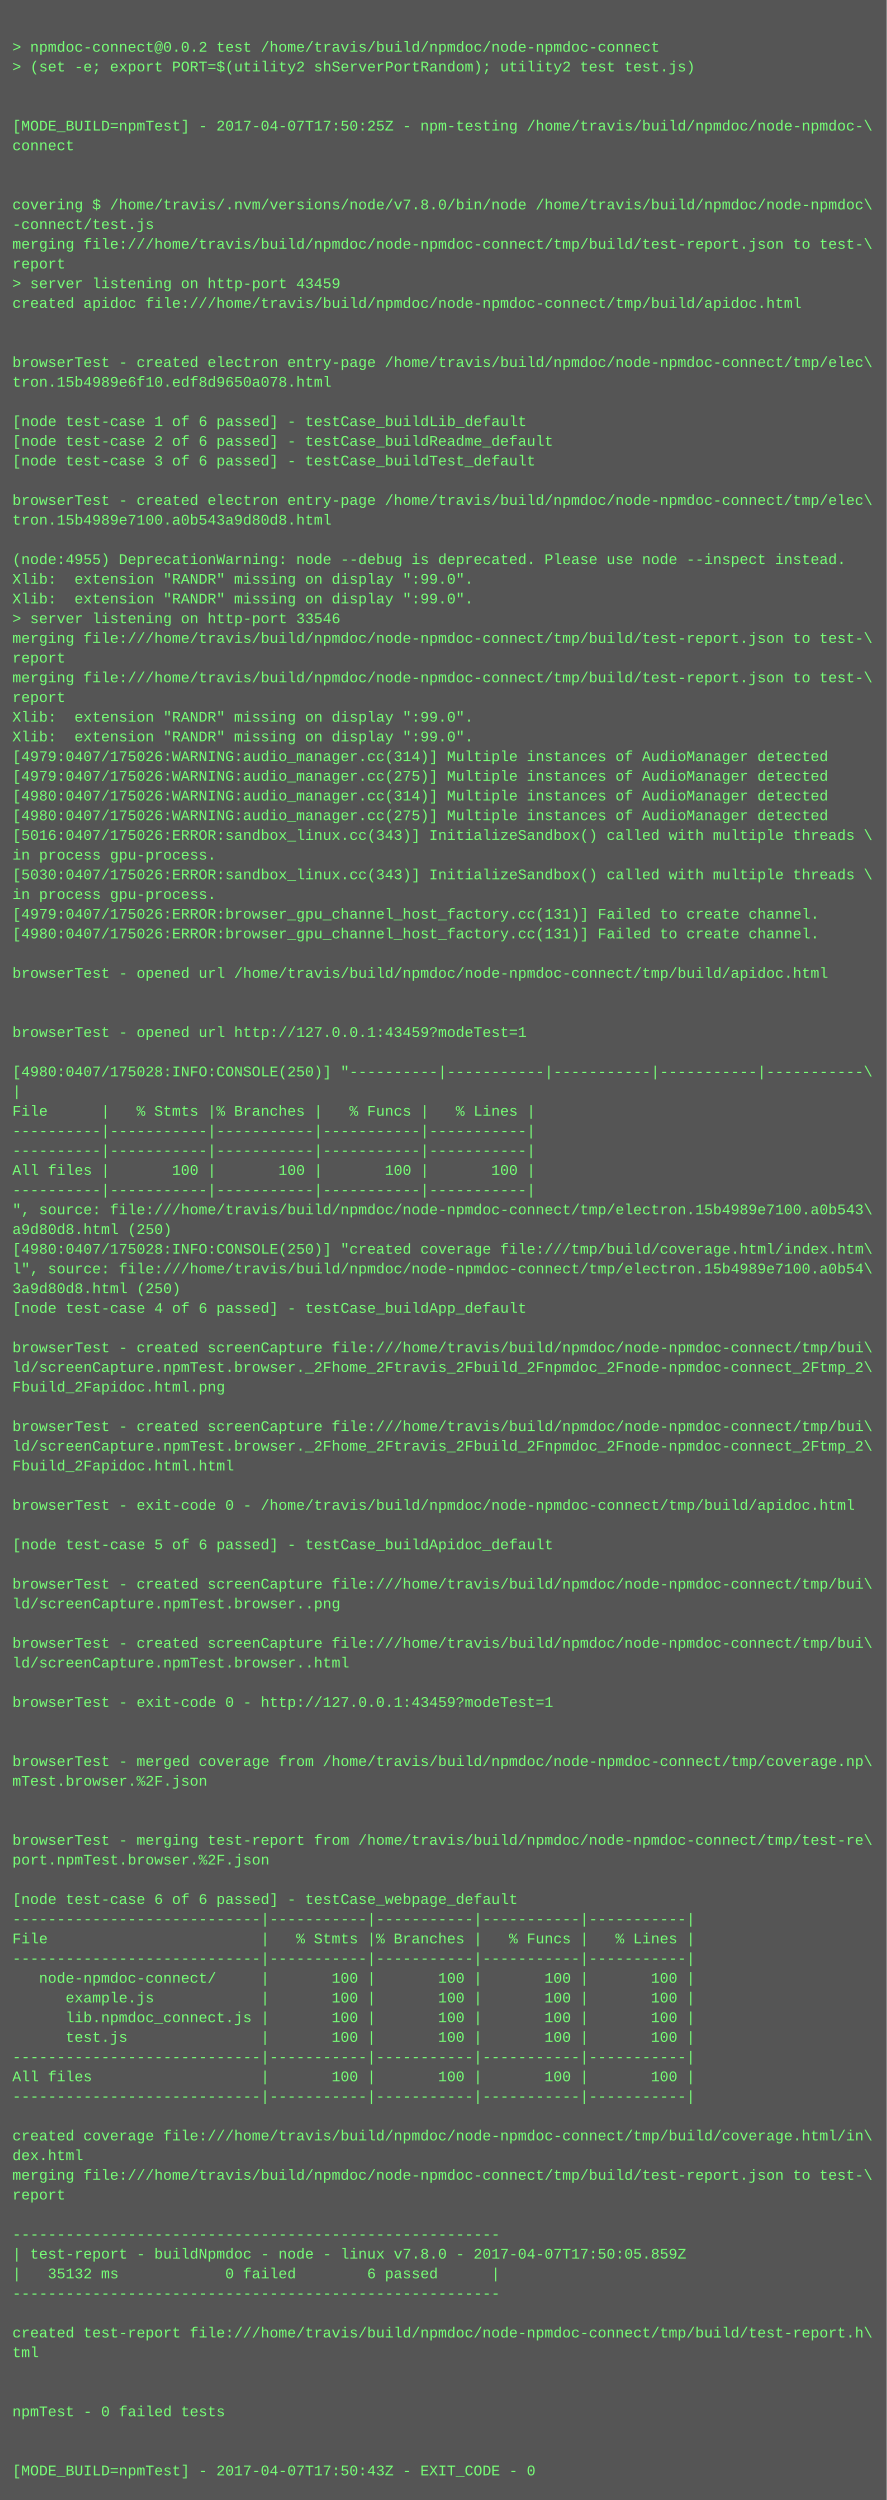
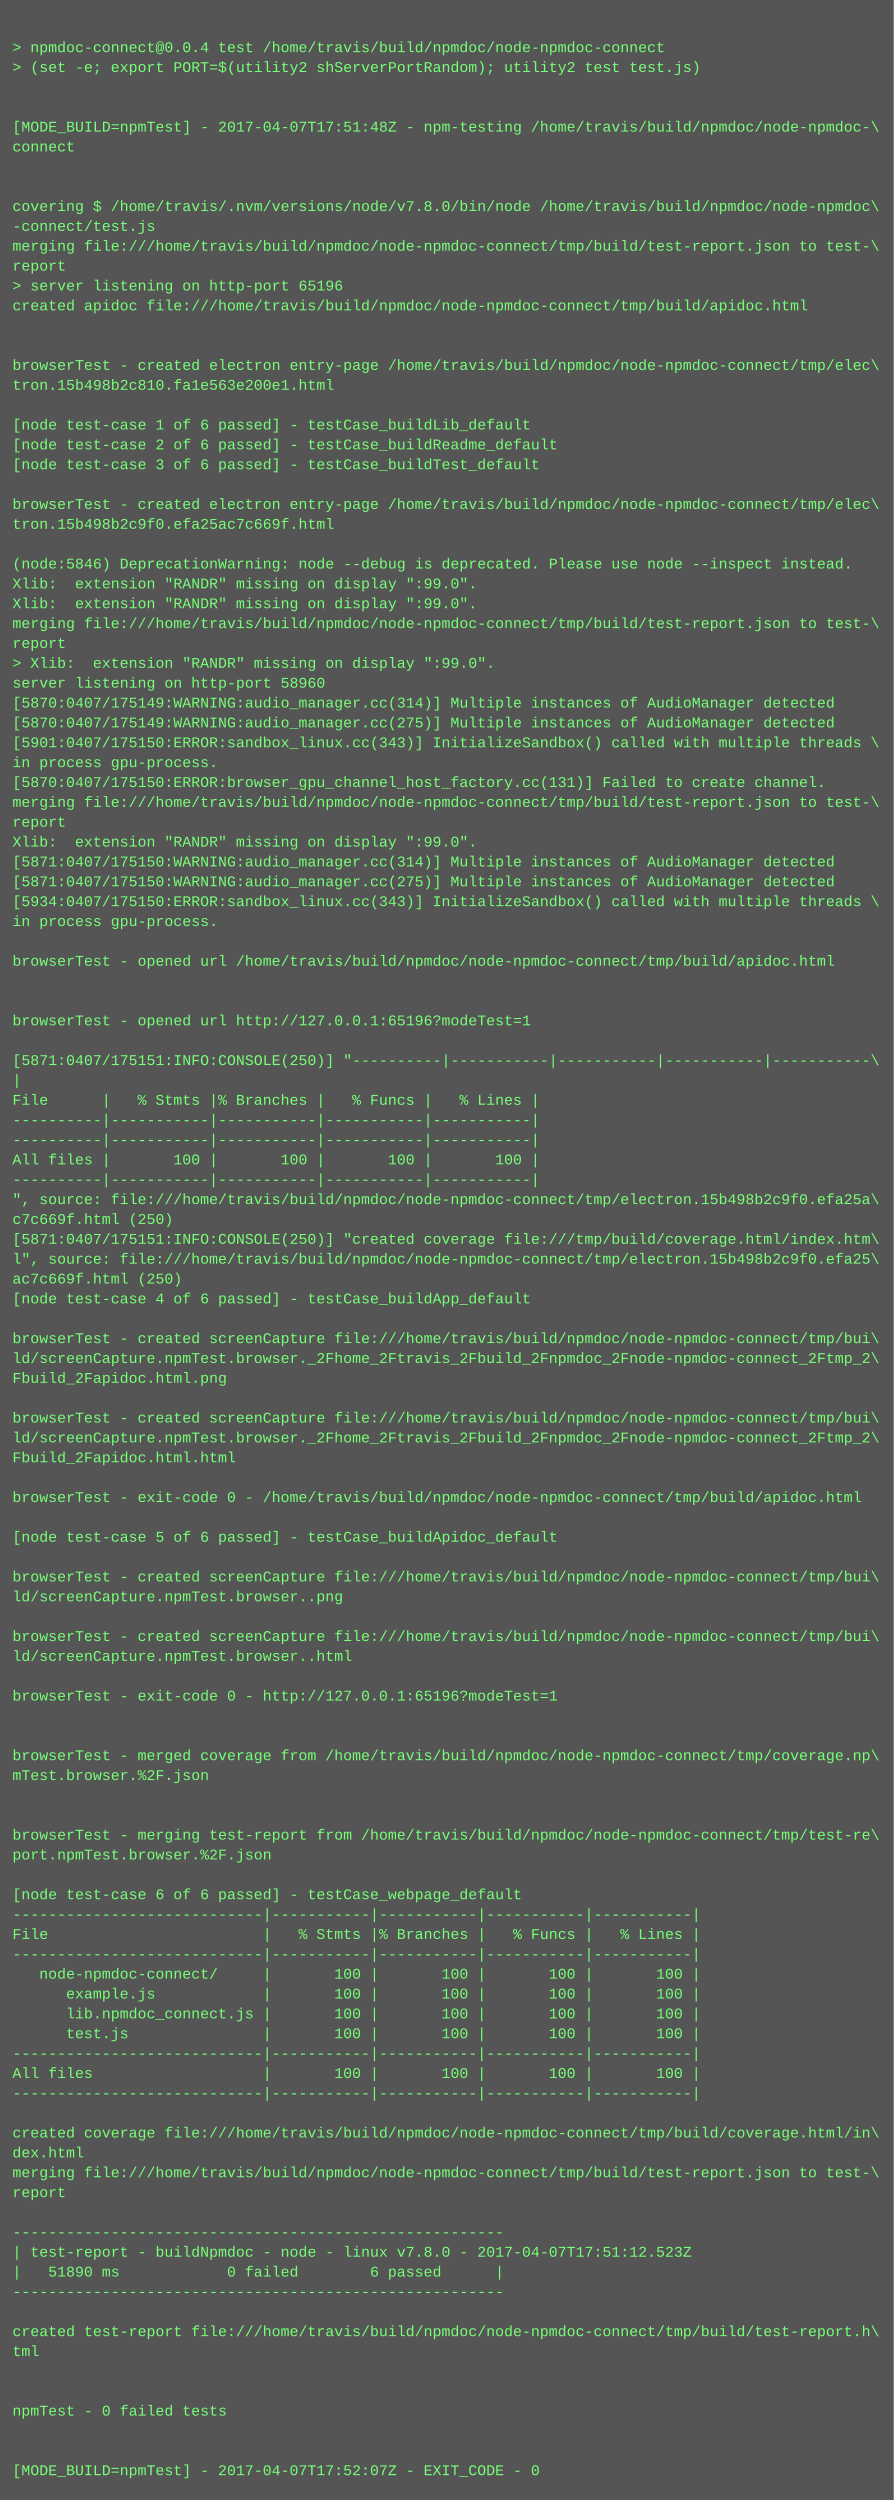
- <svg xmlns="http://www.w3.org/2000/svg" height="2030" width="720">
-   <rect height="2030" fill="#555" width="720" />
+ <svg xmlns="http://www.w3.org/2000/svg" height="2014" width="720">
+   <rect height="2014" fill="#555" width="720" />
  <text fill="#7f7" font-family="Courier New" font-size="12" xml:space="preserve">
    <tspan x="10" y="26" />
-     <tspan x="10" y="42">&gt; npmdoc-connect@0.0.2 test /home/travis/build/npmdoc/node-npmdoc-connect</tspan>
+     <tspan x="10" y="42">&gt; npmdoc-connect@0.0.4 test /home/travis/build/npmdoc/node-npmdoc-connect</tspan>
    <tspan x="10" y="58">&gt; (set -e; export PORT=$(utility2 shServerPortRandom); utility2 test test.js)</tspan>
    <tspan x="10" y="74" />
    <tspan x="10" y="90" />
-     <tspan x="10" y="106">[MODE_BUILD=npmTest] - 2017-04-07T17:50:25Z - npm-testing /home/travis/build/npmdoc/node-npmdoc-\</tspan>
+     <tspan x="10" y="106">[MODE_BUILD=npmTest] - 2017-04-07T17:51:48Z - npm-testing /home/travis/build/npmdoc/node-npmdoc-\</tspan>
    <tspan x="10" y="122">connect</tspan>
    <tspan x="10" y="138" />
    <tspan x="10" y="154" />
    <tspan x="10" y="170">covering $ /home/travis/.nvm/versions/node/v7.8.0/bin/node /home/travis/build/npmdoc/node-npmdoc\</tspan>
    <tspan x="10" y="186">-connect/test.js</tspan>
    <tspan x="10" y="202">merging file:///home/travis/build/npmdoc/node-npmdoc-connect/tmp/build/test-report.json to test-\</tspan>
    <tspan x="10" y="218">report</tspan>
-     <tspan x="10" y="234">&gt; server listening on http-port 43459</tspan>
+     <tspan x="10" y="234">&gt; server listening on http-port 65196</tspan>
    <tspan x="10" y="250">created apidoc file:///home/travis/build/npmdoc/node-npmdoc-connect/tmp/build/apidoc.html</tspan>
    <tspan x="10" y="266" />
    <tspan x="10" y="282" />
    <tspan x="10" y="298">browserTest - created electron entry-page /home/travis/build/npmdoc/node-npmdoc-connect/tmp/elec\</tspan>
-     <tspan x="10" y="314">tron.15b4989e6f10.edf8d9650a078.html</tspan>
+     <tspan x="10" y="314">tron.15b498b2c810.fa1e563e200e1.html</tspan>
    <tspan x="10" y="330" />
    <tspan x="10" y="346">[node test-case 1 of 6 passed] - testCase_buildLib_default</tspan>
    <tspan x="10" y="362">[node test-case 2 of 6 passed] - testCase_buildReadme_default</tspan>
    <tspan x="10" y="378">[node test-case 3 of 6 passed] - testCase_buildTest_default</tspan>
    <tspan x="10" y="394" />
    <tspan x="10" y="410">browserTest - created electron entry-page /home/travis/build/npmdoc/node-npmdoc-connect/tmp/elec\</tspan>
-     <tspan x="10" y="426">tron.15b4989e7100.a0b543a9d80d8.html</tspan>
+     <tspan x="10" y="426">tron.15b498b2c9f0.efa25ac7c669f.html</tspan>
    <tspan x="10" y="442" />
-     <tspan x="10" y="458">(node:4955) DeprecationWarning: node --debug is deprecated. Please use node --inspect instead.</tspan>
+     <tspan x="10" y="458">(node:5846) DeprecationWarning: node --debug is deprecated. Please use node --inspect instead.</tspan>
    <tspan x="10" y="474">Xlib:  extension "RANDR" missing on display ":99.0".</tspan>
    <tspan x="10" y="490">Xlib:  extension "RANDR" missing on display ":99.0".</tspan>
-     <tspan x="10" y="506">&gt; server listening on http-port 33546</tspan>
-     <tspan x="10" y="522">merging file:///home/travis/build/npmdoc/node-npmdoc-connect/tmp/build/test-report.json to test-\</tspan>
-     <tspan x="10" y="538">report</tspan>
-     <tspan x="10" y="554">merging file:///home/travis/build/npmdoc/node-npmdoc-connect/tmp/build/test-report.json to test-\</tspan>
-     <tspan x="10" y="570">report</tspan>
-     <tspan x="10" y="586">Xlib:  extension "RANDR" missing on display ":99.0".</tspan>
-     <tspan x="10" y="602">Xlib:  extension "RANDR" missing on display ":99.0".</tspan>
-     <tspan x="10" y="618">[4979:0407/175026:WARNING:audio_manager.cc(314)] Multiple instances of AudioManager detected</tspan>
-     <tspan x="10" y="634">[4979:0407/175026:WARNING:audio_manager.cc(275)] Multiple instances of AudioManager detected</tspan>
-     <tspan x="10" y="650">[4980:0407/175026:WARNING:audio_manager.cc(314)] Multiple instances of AudioManager detected</tspan>
-     <tspan x="10" y="666">[4980:0407/175026:WARNING:audio_manager.cc(275)] Multiple instances of AudioManager detected</tspan>
-     <tspan x="10" y="682">[5016:0407/175026:ERROR:sandbox_linux.cc(343)] InitializeSandbox() called with multiple threads \</tspan>
-     <tspan x="10" y="698">in process gpu-process. </tspan>
-     <tspan x="10" y="714">[5030:0407/175026:ERROR:sandbox_linux.cc(343)] InitializeSandbox() called with multiple threads \</tspan>
-     <tspan x="10" y="730">in process gpu-process. </tspan>
-     <tspan x="10" y="746">[4979:0407/175026:ERROR:browser_gpu_channel_host_factory.cc(131)] Failed to create channel.</tspan>
-     <tspan x="10" y="762">[4980:0407/175026:ERROR:browser_gpu_channel_host_factory.cc(131)] Failed to create channel.</tspan>
-     <tspan x="10" y="778" />
-     <tspan x="10" y="794">browserTest - opened url /home/travis/build/npmdoc/node-npmdoc-connect/tmp/build/apidoc.html</tspan>
+     <tspan x="10" y="506">merging file:///home/travis/build/npmdoc/node-npmdoc-connect/tmp/build/test-report.json to test-\</tspan>
+     <tspan x="10" y="522">report</tspan>
+     <tspan x="10" y="538">&gt; Xlib:  extension "RANDR" missing on display ":99.0".</tspan>
+     <tspan x="10" y="554">server listening on http-port 58960</tspan>
+     <tspan x="10" y="570">[5870:0407/175149:WARNING:audio_manager.cc(314)] Multiple instances of AudioManager detected</tspan>
+     <tspan x="10" y="586">[5870:0407/175149:WARNING:audio_manager.cc(275)] Multiple instances of AudioManager detected</tspan>
+     <tspan x="10" y="602">[5901:0407/175150:ERROR:sandbox_linux.cc(343)] InitializeSandbox() called with multiple threads \</tspan>
+     <tspan x="10" y="618">in process gpu-process. </tspan>
+     <tspan x="10" y="634">[5870:0407/175150:ERROR:browser_gpu_channel_host_factory.cc(131)] Failed to create channel.</tspan>
+     <tspan x="10" y="650">merging file:///home/travis/build/npmdoc/node-npmdoc-connect/tmp/build/test-report.json to test-\</tspan>
+     <tspan x="10" y="666">report</tspan>
+     <tspan x="10" y="682">Xlib:  extension "RANDR" missing on display ":99.0".</tspan>
+     <tspan x="10" y="698">[5871:0407/175150:WARNING:audio_manager.cc(314)] Multiple instances of AudioManager detected</tspan>
+     <tspan x="10" y="714">[5871:0407/175150:WARNING:audio_manager.cc(275)] Multiple instances of AudioManager detected</tspan>
+     <tspan x="10" y="730">[5934:0407/175150:ERROR:sandbox_linux.cc(343)] InitializeSandbox() called with multiple threads \</tspan>
+     <tspan x="10" y="746">in process gpu-process. </tspan>
+     <tspan x="10" y="762" />
+     <tspan x="10" y="778">browserTest - opened url /home/travis/build/npmdoc/node-npmdoc-connect/tmp/build/apidoc.html</tspan>
+     <tspan x="10" y="794" />
    <tspan x="10" y="810" />
-     <tspan x="10" y="826" />
-     <tspan x="10" y="842">browserTest - opened url http://127.0.0.1:43459?modeTest=1</tspan>
-     <tspan x="10" y="858" />
-     <tspan x="10" y="874">[4980:0407/175028:INFO:CONSOLE(250)] "----------|-----------|-----------|-----------|-----------\</tspan>
-     <tspan x="10" y="890">|</tspan>
-     <tspan x="10" y="906">File      |   % Stmts |% Branches |   % Funcs |   % Lines |</tspan>
+     <tspan x="10" y="826">browserTest - opened url http://127.0.0.1:65196?modeTest=1</tspan>
+     <tspan x="10" y="842" />
+     <tspan x="10" y="858">[5871:0407/175151:INFO:CONSOLE(250)] "----------|-----------|-----------|-----------|-----------\</tspan>
+     <tspan x="10" y="874">|</tspan>
+     <tspan x="10" y="890">File      |   % Stmts |% Branches |   % Funcs |   % Lines |</tspan>
+     <tspan x="10" y="906">----------|-----------|-----------|-----------|-----------|</tspan>
    <tspan x="10" y="922">----------|-----------|-----------|-----------|-----------|</tspan>
-     <tspan x="10" y="938">----------|-----------|-----------|-----------|-----------|</tspan>
-     <tspan x="10" y="954">All files |       100 |       100 |       100 |       100 |</tspan>
-     <tspan x="10" y="970">----------|-----------|-----------|-----------|-----------|</tspan>
-     <tspan x="10" y="986">", source: file:///home/travis/build/npmdoc/node-npmdoc-connect/tmp/electron.15b4989e7100.a0b543\</tspan>
-     <tspan x="10" y="1002">a9d80d8.html (250)</tspan>
-     <tspan x="10" y="1018">[4980:0407/175028:INFO:CONSOLE(250)] "created coverage file:///tmp/build/coverage.html/index.htm\</tspan>
-     <tspan x="10" y="1034">l", source: file:///home/travis/build/npmdoc/node-npmdoc-connect/tmp/electron.15b4989e7100.a0b54\</tspan>
-     <tspan x="10" y="1050">3a9d80d8.html (250)</tspan>
-     <tspan x="10" y="1066">[node test-case 4 of 6 passed] - testCase_buildApp_default</tspan>
-     <tspan x="10" y="1082" />
-     <tspan x="10" y="1098">browserTest - created screenCapture file:///home/travis/build/npmdoc/node-npmdoc-connect/tmp/bui\</tspan>
-     <tspan x="10" y="1114">ld/screenCapture.npmTest.browser._2Fhome_2Ftravis_2Fbuild_2Fnpmdoc_2Fnode-npmdoc-connect_2Ftmp_2\</tspan>
-     <tspan x="10" y="1130">Fbuild_2Fapidoc.html.png</tspan>
-     <tspan x="10" y="1146" />
-     <tspan x="10" y="1162">browserTest - created screenCapture file:///home/travis/build/npmdoc/node-npmdoc-connect/tmp/bui\</tspan>
-     <tspan x="10" y="1178">ld/screenCapture.npmTest.browser._2Fhome_2Ftravis_2Fbuild_2Fnpmdoc_2Fnode-npmdoc-connect_2Ftmp_2\</tspan>
-     <tspan x="10" y="1194">Fbuild_2Fapidoc.html.html</tspan>
-     <tspan x="10" y="1210" />
-     <tspan x="10" y="1226">browserTest - exit-code 0 - /home/travis/build/npmdoc/node-npmdoc-connect/tmp/build/apidoc.html</tspan>
-     <tspan x="10" y="1242" />
-     <tspan x="10" y="1258">[node test-case 5 of 6 passed] - testCase_buildApidoc_default</tspan>
-     <tspan x="10" y="1274" />
-     <tspan x="10" y="1290">browserTest - created screenCapture file:///home/travis/build/npmdoc/node-npmdoc-connect/tmp/bui\</tspan>
-     <tspan x="10" y="1306">ld/screenCapture.npmTest.browser..png</tspan>
-     <tspan x="10" y="1322" />
-     <tspan x="10" y="1338">browserTest - created screenCapture file:///home/travis/build/npmdoc/node-npmdoc-connect/tmp/bui\</tspan>
-     <tspan x="10" y="1354">ld/screenCapture.npmTest.browser..html</tspan>
-     <tspan x="10" y="1370" />
-     <tspan x="10" y="1386">browserTest - exit-code 0 - http://127.0.0.1:43459?modeTest=1</tspan>
+     <tspan x="10" y="938">All files |       100 |       100 |       100 |       100 |</tspan>
+     <tspan x="10" y="954">----------|-----------|-----------|-----------|-----------|</tspan>
+     <tspan x="10" y="970">", source: file:///home/travis/build/npmdoc/node-npmdoc-connect/tmp/electron.15b498b2c9f0.efa25a\</tspan>
+     <tspan x="10" y="986">c7c669f.html (250)</tspan>
+     <tspan x="10" y="1002">[5871:0407/175151:INFO:CONSOLE(250)] "created coverage file:///tmp/build/coverage.html/index.htm\</tspan>
+     <tspan x="10" y="1018">l", source: file:///home/travis/build/npmdoc/node-npmdoc-connect/tmp/electron.15b498b2c9f0.efa25\</tspan>
+     <tspan x="10" y="1034">ac7c669f.html (250)</tspan>
+     <tspan x="10" y="1050">[node test-case 4 of 6 passed] - testCase_buildApp_default</tspan>
+     <tspan x="10" y="1066" />
+     <tspan x="10" y="1082">browserTest - created screenCapture file:///home/travis/build/npmdoc/node-npmdoc-connect/tmp/bui\</tspan>
+     <tspan x="10" y="1098">ld/screenCapture.npmTest.browser._2Fhome_2Ftravis_2Fbuild_2Fnpmdoc_2Fnode-npmdoc-connect_2Ftmp_2\</tspan>
+     <tspan x="10" y="1114">Fbuild_2Fapidoc.html.png</tspan>
+     <tspan x="10" y="1130" />
+     <tspan x="10" y="1146">browserTest - created screenCapture file:///home/travis/build/npmdoc/node-npmdoc-connect/tmp/bui\</tspan>
+     <tspan x="10" y="1162">ld/screenCapture.npmTest.browser._2Fhome_2Ftravis_2Fbuild_2Fnpmdoc_2Fnode-npmdoc-connect_2Ftmp_2\</tspan>
+     <tspan x="10" y="1178">Fbuild_2Fapidoc.html.html</tspan>
+     <tspan x="10" y="1194" />
+     <tspan x="10" y="1210">browserTest - exit-code 0 - /home/travis/build/npmdoc/node-npmdoc-connect/tmp/build/apidoc.html</tspan>
+     <tspan x="10" y="1226" />
+     <tspan x="10" y="1242">[node test-case 5 of 6 passed] - testCase_buildApidoc_default</tspan>
+     <tspan x="10" y="1258" />
+     <tspan x="10" y="1274">browserTest - created screenCapture file:///home/travis/build/npmdoc/node-npmdoc-connect/tmp/bui\</tspan>
+     <tspan x="10" y="1290">ld/screenCapture.npmTest.browser..png</tspan>
+     <tspan x="10" y="1306" />
+     <tspan x="10" y="1322">browserTest - created screenCapture file:///home/travis/build/npmdoc/node-npmdoc-connect/tmp/bui\</tspan>
+     <tspan x="10" y="1338">ld/screenCapture.npmTest.browser..html</tspan>
+     <tspan x="10" y="1354" />
+     <tspan x="10" y="1370">browserTest - exit-code 0 - http://127.0.0.1:65196?modeTest=1</tspan>
+     <tspan x="10" y="1386" />
    <tspan x="10" y="1402" />
-     <tspan x="10" y="1418" />
-     <tspan x="10" y="1434">browserTest - merged coverage from /home/travis/build/npmdoc/node-npmdoc-connect/tmp/coverage.np\</tspan>
-     <tspan x="10" y="1450">mTest.browser.%2F.json</tspan>
+     <tspan x="10" y="1418">browserTest - merged coverage from /home/travis/build/npmdoc/node-npmdoc-connect/tmp/coverage.np\</tspan>
+     <tspan x="10" y="1434">mTest.browser.%2F.json</tspan>
+     <tspan x="10" y="1450" />
    <tspan x="10" y="1466" />
-     <tspan x="10" y="1482" />
-     <tspan x="10" y="1498">browserTest - merging test-report from /home/travis/build/npmdoc/node-npmdoc-connect/tmp/test-re\</tspan>
-     <tspan x="10" y="1514">port.npmTest.browser.%2F.json</tspan>
-     <tspan x="10" y="1530" />
-     <tspan x="10" y="1546">[node test-case 6 of 6 passed] - testCase_webpage_default</tspan>
-     <tspan x="10" y="1562">----------------------------|-----------|-----------|-----------|-----------|</tspan>
-     <tspan x="10" y="1578">File                        |   % Stmts |% Branches |   % Funcs |   % Lines |</tspan>
-     <tspan x="10" y="1594">----------------------------|-----------|-----------|-----------|-----------|</tspan>
-     <tspan x="10" y="1610">   node-npmdoc-connect/     |       100 |       100 |       100 |       100 |</tspan>
-     <tspan x="10" y="1626">      example.js            |       100 |       100 |       100 |       100 |</tspan>
-     <tspan x="10" y="1642">      lib.npmdoc_connect.js |       100 |       100 |       100 |       100 |</tspan>
-     <tspan x="10" y="1658">      test.js               |       100 |       100 |       100 |       100 |</tspan>
-     <tspan x="10" y="1674">----------------------------|-----------|-----------|-----------|-----------|</tspan>
-     <tspan x="10" y="1690">All files                   |       100 |       100 |       100 |       100 |</tspan>
-     <tspan x="10" y="1706">----------------------------|-----------|-----------|-----------|-----------|</tspan>
-     <tspan x="10" y="1722" />
-     <tspan x="10" y="1738">created coverage file:///home/travis/build/npmdoc/node-npmdoc-connect/tmp/build/coverage.html/in\</tspan>
-     <tspan x="10" y="1754">dex.html</tspan>
-     <tspan x="10" y="1770">merging file:///home/travis/build/npmdoc/node-npmdoc-connect/tmp/build/test-report.json to test-\</tspan>
-     <tspan x="10" y="1786">report</tspan>
-     <tspan x="10" y="1802" />
-     <tspan x="10" y="1818">-------------------------------------------------------</tspan>
-     <tspan x="10" y="1834">| test-report - buildNpmdoc - node - linux v7.8.0 - 2017-04-07T17:50:05.859Z</tspan>
-     <tspan x="10" y="1850">|   35132 ms            0 failed        6 passed      |</tspan>
-     <tspan x="10" y="1866">-------------------------------------------------------</tspan>
-     <tspan x="10" y="1882" />
-     <tspan x="10" y="1898">created test-report file:///home/travis/build/npmdoc/node-npmdoc-connect/tmp/build/test-report.h\</tspan>
-     <tspan x="10" y="1914">tml</tspan>
+     <tspan x="10" y="1482">browserTest - merging test-report from /home/travis/build/npmdoc/node-npmdoc-connect/tmp/test-re\</tspan>
+     <tspan x="10" y="1498">port.npmTest.browser.%2F.json</tspan>
+     <tspan x="10" y="1514" />
+     <tspan x="10" y="1530">[node test-case 6 of 6 passed] - testCase_webpage_default</tspan>
+     <tspan x="10" y="1546">----------------------------|-----------|-----------|-----------|-----------|</tspan>
+     <tspan x="10" y="1562">File                        |   % Stmts |% Branches |   % Funcs |   % Lines |</tspan>
+     <tspan x="10" y="1578">----------------------------|-----------|-----------|-----------|-----------|</tspan>
+     <tspan x="10" y="1594">   node-npmdoc-connect/     |       100 |       100 |       100 |       100 |</tspan>
+     <tspan x="10" y="1610">      example.js            |       100 |       100 |       100 |       100 |</tspan>
+     <tspan x="10" y="1626">      lib.npmdoc_connect.js |       100 |       100 |       100 |       100 |</tspan>
+     <tspan x="10" y="1642">      test.js               |       100 |       100 |       100 |       100 |</tspan>
+     <tspan x="10" y="1658">----------------------------|-----------|-----------|-----------|-----------|</tspan>
+     <tspan x="10" y="1674">All files                   |       100 |       100 |       100 |       100 |</tspan>
+     <tspan x="10" y="1690">----------------------------|-----------|-----------|-----------|-----------|</tspan>
+     <tspan x="10" y="1706" />
+     <tspan x="10" y="1722">created coverage file:///home/travis/build/npmdoc/node-npmdoc-connect/tmp/build/coverage.html/in\</tspan>
+     <tspan x="10" y="1738">dex.html</tspan>
+     <tspan x="10" y="1754">merging file:///home/travis/build/npmdoc/node-npmdoc-connect/tmp/build/test-report.json to test-\</tspan>
+     <tspan x="10" y="1770">report</tspan>
+     <tspan x="10" y="1786" />
+     <tspan x="10" y="1802">-------------------------------------------------------</tspan>
+     <tspan x="10" y="1818">| test-report - buildNpmdoc - node - linux v7.8.0 - 2017-04-07T17:51:12.523Z</tspan>
+     <tspan x="10" y="1834">|   51890 ms            0 failed        6 passed      |</tspan>
+     <tspan x="10" y="1850">-------------------------------------------------------</tspan>
+     <tspan x="10" y="1866" />
+     <tspan x="10" y="1882">created test-report file:///home/travis/build/npmdoc/node-npmdoc-connect/tmp/build/test-report.h\</tspan>
+     <tspan x="10" y="1898">tml</tspan>
+     <tspan x="10" y="1914" />
    <tspan x="10" y="1930" />
-     <tspan x="10" y="1946" />
-     <tspan x="10" y="1962">npmTest - 0 failed tests</tspan>
+     <tspan x="10" y="1946">npmTest - 0 failed tests</tspan>
+     <tspan x="10" y="1962" />
    <tspan x="10" y="1978" />
-     <tspan x="10" y="1994" />
-     <tspan x="10" y="2010">[MODE_BUILD=npmTest] - 2017-04-07T17:50:43Z - EXIT_CODE - 0</tspan>
+     <tspan x="10" y="1994">[MODE_BUILD=npmTest] - 2017-04-07T17:52:07Z - EXIT_CODE - 0</tspan>
  </text>
</svg>
